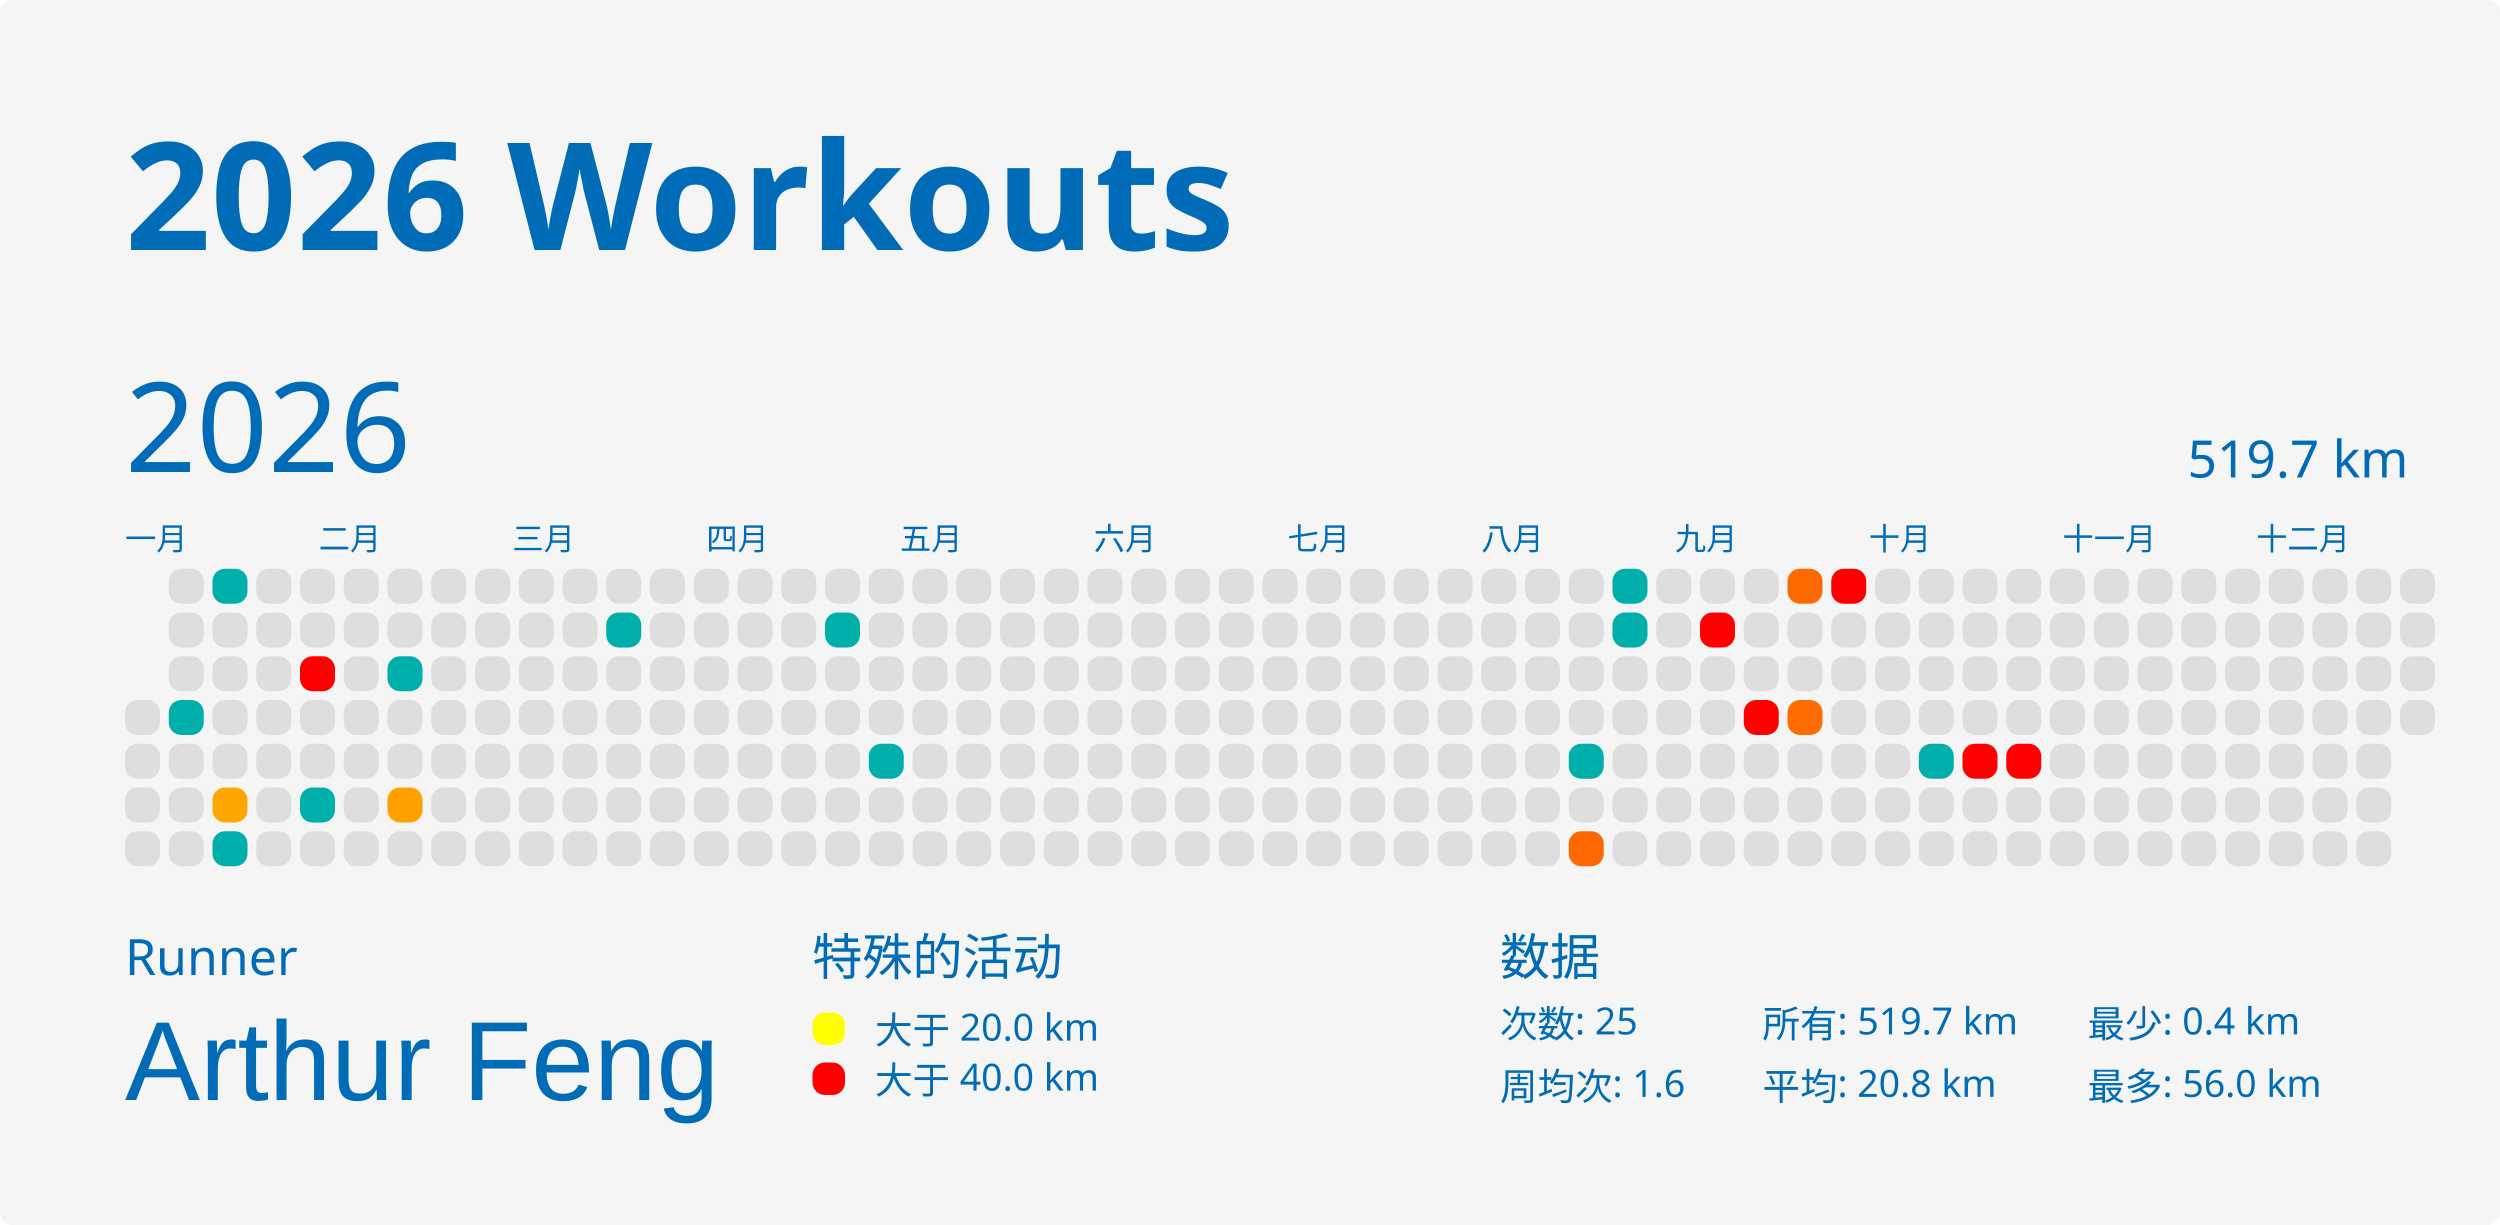
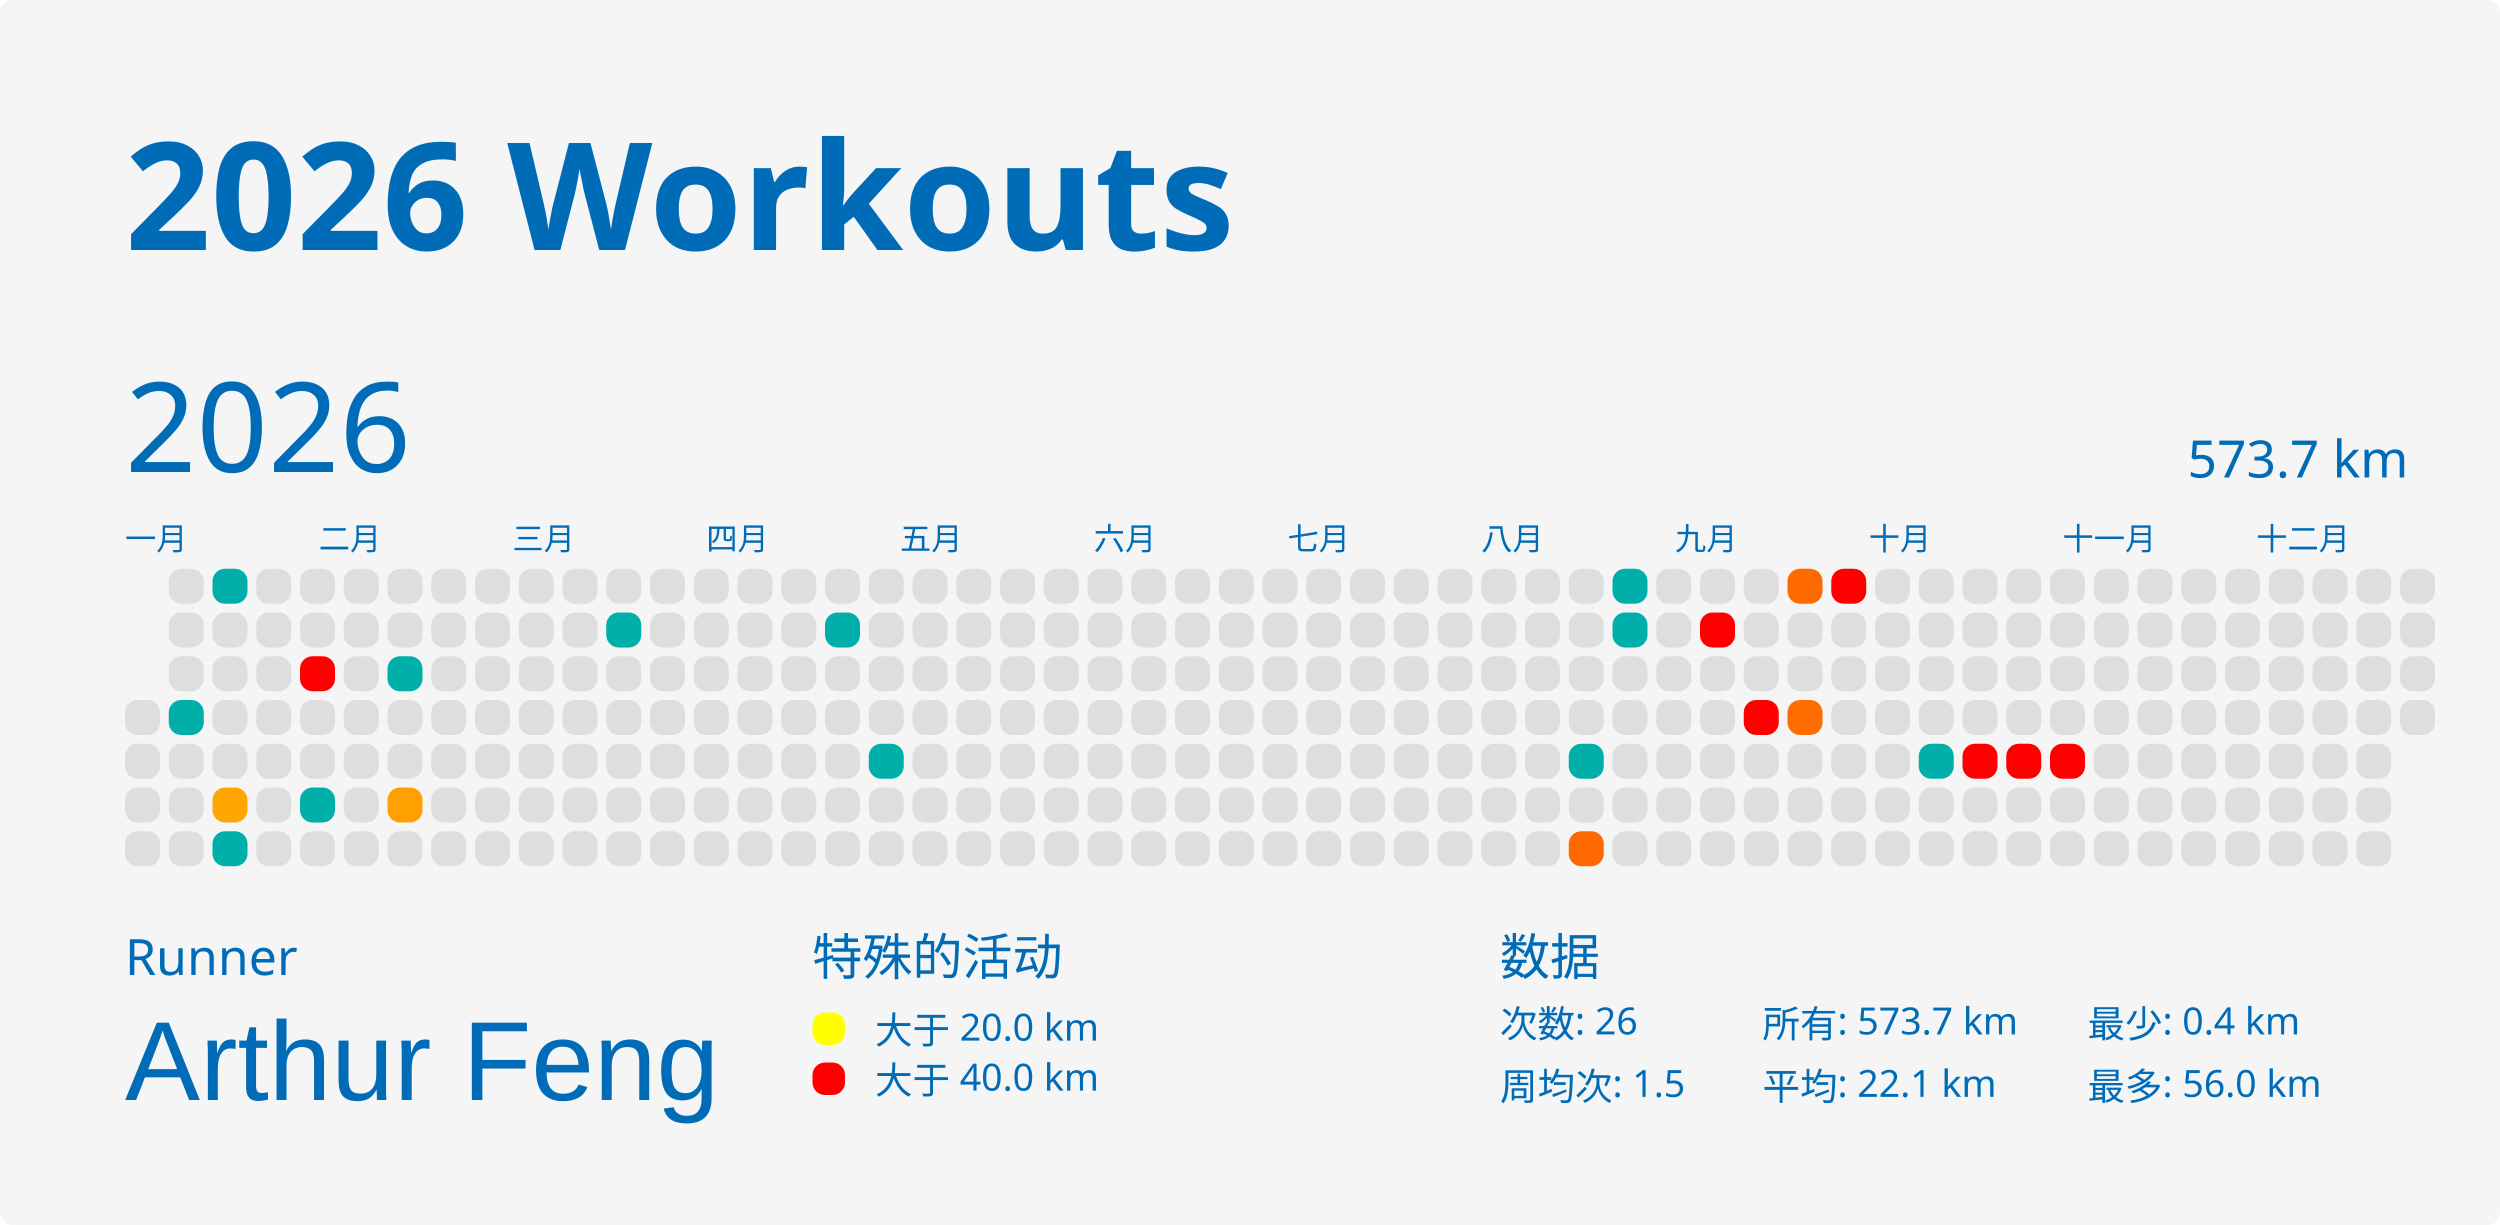
<svg xmlns="http://www.w3.org/2000/svg" baseProfile="full" height="98mm" version="1.1" viewBox="0,0,200,98" width="200mm">
  <defs />
  <rect fill="#f5f5f5" height="98" rx="1" ry="1" width="200" x="0" y="0" />
  <text fill="#006cb8" style="font-size:12px; font-family:MGI-Regular; font-weight:bold;" x="10" y="20">2026 Workouts</text>
  <text fill="#006cb8" style="font-size:4px; font-family:MGI-Regular" x="10" y="78">Runner</text>
  <text fill="#006cb8" style="font-size:9px; font-family:Arial" x="10" y="88">Arthur Feng</text>
  <text fill="#006cb8" style="font-size:4px; font-family:MGI-Regular" x="65" y="78">特殊的活动</text>
  <rect fill="yellow" height="2.6" rx="1" ry="1" width="2.6" x="65" y="81" />
  <text fill="#006cb8" style="font-size:3px; font-family:MGI-Regular" x="70" y="83.5">大于 20.0 km</text>
  <rect fill="red" height="2.6" rx="1" ry="1" width="2.6" x="65" y="85" />
  <text fill="#006cb8" style="font-size:3px; font-family:MGI-Regular" x="70" y="87.5">大于 40.0 km</text>
  <text fill="#006cb8" style="font-size:4px; font-family:MGI-Regular" x="120" y="78">数据</text>
-   <text fill="#006cb8" style="font-size:3px; font-family:MGI-Regular" x="120" y="83">次数: 25</text>
-   <text fill="#006cb8" style="font-size:3px; font-family:MGI-Regular" x="120" y="88">周均次: 1.6</text>
-   <text fill="#006cb8" style="font-size:3px; font-family:MGI-Regular" x="141" y="83">所有: 519.7 km</text>
-   <text fill="#006cb8" style="font-size:3px; font-family:MGI-Regular" x="141" y="88">平均: 20.8 km</text>
+   <text fill="#006cb8" style="font-size:3px; font-family:MGI-Regular" x="120" y="83">次数: 26</text>
+   <text fill="#006cb8" style="font-size:3px; font-family:MGI-Regular" x="120" y="88">周均次: 1.5</text>
+   <text fill="#006cb8" style="font-size:3px; font-family:MGI-Regular" x="141" y="83">所有: 573.7 km</text>
+   <text fill="#006cb8" style="font-size:3px; font-family:MGI-Regular" x="141" y="88">平均: 22.1 km</text>
  <text fill="#006cb8" style="font-size:3px; font-family:MGI-Regular" x="167" y="83">最少: 0.4 km</text>
  <text fill="#006cb8" style="font-size:3px; font-family:MGI-Regular" x="167" y="88">最多: 56.0 km</text>
  <text dominant-baseline="hanging" fill="#006cb8" style="font-size:10.0px; font-family:MGI-Regular;" x="10" y="30">2026</text>
-   <text dominant-baseline="hanging" fill="#006cb8" style="font-size:4.125px; font-family:MGI-Regular;" x="175" y="35">519.7 km</text>
+   <text dominant-baseline="hanging" fill="#006cb8" style="font-size:4.125px; font-family:MGI-Regular;" x="175" y="35">573.7 km</text>
  <text fill="#006cb8" style="font-size:2.5px; font-family:MGI-Regular" x="10.0" y="44">一月</text>
  <text fill="#006cb8" style="font-size:2.5px; font-family:MGI-Regular" x="25.5" y="44">二月</text>
  <text fill="#006cb8" style="font-size:2.5px; font-family:MGI-Regular" x="41.0" y="44">三月</text>
  <text fill="#006cb8" style="font-size:2.5px; font-family:MGI-Regular" x="56.5" y="44">四月</text>
  <text fill="#006cb8" style="font-size:2.5px; font-family:MGI-Regular" x="72.0" y="44">五月</text>
  <text fill="#006cb8" style="font-size:2.5px; font-family:MGI-Regular" x="87.5" y="44">六月</text>
  <text fill="#006cb8" style="font-size:2.5px; font-family:MGI-Regular" x="103.0" y="44">七月</text>
  <text fill="#006cb8" style="font-size:2.5px; font-family:MGI-Regular" x="118.5" y="44">八月</text>
  <text fill="#006cb8" style="font-size:2.5px; font-family:MGI-Regular" x="134.0" y="44">九月</text>
  <text fill="#006cb8" style="font-size:2.5px; font-family:MGI-Regular" x="149.5" y="44">十月</text>
  <text fill="#006cb8" style="font-size:2.5px; font-family:MGI-Regular" x="165.0" y="44">十一月</text>
  <text fill="#006cb8" style="font-size:2.5px; font-family:MGI-Regular" x="180.5" y="44">十二月</text>
  <rect fill="#dedede" height="2.8" rx="1" ry="1" width="2.8" x="10.0" y="56.0" />
  <rect fill="#dedede" height="2.8" rx="1" ry="1" width="2.8" x="10.0" y="59.5" />
  <rect fill="#dedede" height="2.8" rx="1" ry="1" width="2.8" x="10.0" y="63.0" />
  <rect fill="#dedede" height="2.8" rx="1" ry="1" width="2.8" x="10.0" y="66.5" />
  <rect fill="#dedede" height="2.8" rx="1" ry="1" width="2.8" x="13.5" y="45.5" />
  <rect fill="#dedede" height="2.8" rx="1" ry="1" width="2.8" x="13.5" y="49.0" />
  <rect fill="#dedede" height="2.8" rx="1" ry="1" width="2.8" x="13.5" y="52.5" />
  <rect fill="#00afaa" height="2.8" rx="1" ry="1" width="2.8" x="13.5" y="56.0" />
  <rect fill="#dedede" height="2.8" rx="1" ry="1" width="2.8" x="13.5" y="59.5" />
  <rect fill="#dedede" height="2.8" rx="1" ry="1" width="2.8" x="13.5" y="63.0" />
  <rect fill="#dedede" height="2.8" rx="1" ry="1" width="2.8" x="13.5" y="66.5" />
  <rect fill="#00afaa" height="2.8" rx="1" ry="1" width="2.8" x="17.0" y="45.5" />
  <rect fill="#dedede" height="2.8" rx="1" ry="1" width="2.8" x="17.0" y="49.0" />
  <rect fill="#dedede" height="2.8" rx="1" ry="1" width="2.8" x="17.0" y="52.5" />
  <rect fill="#dedede" height="2.8" rx="1" ry="1" width="2.8" x="17.0" y="56.0" />
  <rect fill="#dedede" height="2.8" rx="1" ry="1" width="2.8" x="17.0" y="59.5" />
  <rect fill="#ffa700" height="2.8" rx="1" ry="1" width="2.8" x="17.0" y="63.0" />
  <rect fill="#00afaa" height="2.8" rx="1" ry="1" width="2.8" x="17.0" y="66.5" />
  <rect fill="#dedede" height="2.8" rx="1" ry="1" width="2.8" x="20.5" y="45.5" />
  <rect fill="#dedede" height="2.8" rx="1" ry="1" width="2.8" x="20.5" y="49.0" />
  <rect fill="#dedede" height="2.8" rx="1" ry="1" width="2.8" x="20.5" y="52.5" />
  <rect fill="#dedede" height="2.8" rx="1" ry="1" width="2.8" x="20.5" y="56.0" />
  <rect fill="#dedede" height="2.8" rx="1" ry="1" width="2.8" x="20.5" y="59.5" />
  <rect fill="#dedede" height="2.8" rx="1" ry="1" width="2.8" x="20.5" y="63.0" />
  <rect fill="#dedede" height="2.8" rx="1" ry="1" width="2.8" x="20.5" y="66.5" />
  <rect fill="#dedede" height="2.8" rx="1" ry="1" width="2.8" x="24.0" y="45.5" />
  <rect fill="#dedede" height="2.8" rx="1" ry="1" width="2.8" x="24.0" y="49.0" />
  <rect fill="red" height="2.8" rx="1" ry="1" width="2.8" x="24.0" y="52.5" />
  <rect fill="#dedede" height="2.8" rx="1" ry="1" width="2.8" x="24.0" y="56.0" />
  <rect fill="#dedede" height="2.8" rx="1" ry="1" width="2.8" x="24.0" y="59.5" />
  <rect fill="#00afaa" height="2.8" rx="1" ry="1" width="2.8" x="24.0" y="63.0" />
  <rect fill="#dedede" height="2.8" rx="1" ry="1" width="2.8" x="24.0" y="66.5" />
  <rect fill="#dedede" height="2.8" rx="1" ry="1" width="2.8" x="27.5" y="45.5" />
  <rect fill="#dedede" height="2.8" rx="1" ry="1" width="2.8" x="27.5" y="49.0" />
  <rect fill="#dedede" height="2.8" rx="1" ry="1" width="2.8" x="27.5" y="52.5" />
  <rect fill="#dedede" height="2.8" rx="1" ry="1" width="2.8" x="27.5" y="56.0" />
  <rect fill="#dedede" height="2.8" rx="1" ry="1" width="2.8" x="27.5" y="59.5" />
  <rect fill="#dedede" height="2.8" rx="1" ry="1" width="2.8" x="27.5" y="63.0" />
  <rect fill="#dedede" height="2.8" rx="1" ry="1" width="2.8" x="27.5" y="66.5" />
  <rect fill="#dedede" height="2.8" rx="1" ry="1" width="2.8" x="31.0" y="45.5" />
  <rect fill="#dedede" height="2.8" rx="1" ry="1" width="2.8" x="31.0" y="49.0" />
  <rect fill="#00afaa" height="2.8" rx="1" ry="1" width="2.8" x="31.0" y="52.5" />
  <rect fill="#dedede" height="2.8" rx="1" ry="1" width="2.8" x="31.0" y="56.0" />
  <rect fill="#dedede" height="2.8" rx="1" ry="1" width="2.8" x="31.0" y="59.5" />
  <rect fill="#ffa000" height="2.8" rx="1" ry="1" width="2.8" x="31.0" y="63.0" />
  <rect fill="#dedede" height="2.8" rx="1" ry="1" width="2.8" x="31.0" y="66.5" />
  <rect fill="#dedede" height="2.8" rx="1" ry="1" width="2.8" x="34.5" y="45.5" />
  <rect fill="#dedede" height="2.8" rx="1" ry="1" width="2.8" x="34.5" y="49.0" />
  <rect fill="#dedede" height="2.8" rx="1" ry="1" width="2.8" x="34.5" y="52.5" />
  <rect fill="#dedede" height="2.8" rx="1" ry="1" width="2.8" x="34.5" y="56.0" />
  <rect fill="#dedede" height="2.8" rx="1" ry="1" width="2.8" x="34.5" y="59.5" />
  <rect fill="#dedede" height="2.8" rx="1" ry="1" width="2.8" x="34.5" y="63.0" />
  <rect fill="#dedede" height="2.8" rx="1" ry="1" width="2.8" x="34.5" y="66.5" />
  <rect fill="#dedede" height="2.8" rx="1" ry="1" width="2.8" x="38.0" y="45.5" />
  <rect fill="#dedede" height="2.8" rx="1" ry="1" width="2.8" x="38.0" y="49.0" />
  <rect fill="#dedede" height="2.8" rx="1" ry="1" width="2.8" x="38.0" y="52.5" />
  <rect fill="#dedede" height="2.8" rx="1" ry="1" width="2.8" x="38.0" y="56.0" />
  <rect fill="#dedede" height="2.8" rx="1" ry="1" width="2.8" x="38.0" y="59.5" />
  <rect fill="#dedede" height="2.8" rx="1" ry="1" width="2.8" x="38.0" y="63.0" />
  <rect fill="#dedede" height="2.8" rx="1" ry="1" width="2.8" x="38.0" y="66.5" />
  <rect fill="#dedede" height="2.8" rx="1" ry="1" width="2.8" x="41.5" y="45.5" />
  <rect fill="#dedede" height="2.8" rx="1" ry="1" width="2.8" x="41.5" y="49.0" />
  <rect fill="#dedede" height="2.8" rx="1" ry="1" width="2.8" x="41.5" y="52.5" />
  <rect fill="#dedede" height="2.8" rx="1" ry="1" width="2.8" x="41.5" y="56.0" />
  <rect fill="#dedede" height="2.8" rx="1" ry="1" width="2.8" x="41.5" y="59.5" />
  <rect fill="#dedede" height="2.8" rx="1" ry="1" width="2.8" x="41.5" y="63.0" />
  <rect fill="#dedede" height="2.8" rx="1" ry="1" width="2.8" x="41.5" y="66.5" />
  <rect fill="#dedede" height="2.8" rx="1" ry="1" width="2.8" x="45.0" y="45.5" />
  <rect fill="#dedede" height="2.8" rx="1" ry="1" width="2.8" x="45.0" y="49.0" />
  <rect fill="#dedede" height="2.8" rx="1" ry="1" width="2.8" x="45.0" y="52.5" />
  <rect fill="#dedede" height="2.8" rx="1" ry="1" width="2.8" x="45.0" y="56.0" />
  <rect fill="#dedede" height="2.8" rx="1" ry="1" width="2.8" x="45.0" y="59.5" />
  <rect fill="#dedede" height="2.8" rx="1" ry="1" width="2.8" x="45.0" y="63.0" />
  <rect fill="#dedede" height="2.8" rx="1" ry="1" width="2.8" x="45.0" y="66.5" />
  <rect fill="#dedede" height="2.8" rx="1" ry="1" width="2.8" x="48.5" y="45.5" />
  <rect fill="#00afaa" height="2.8" rx="1" ry="1" width="2.8" x="48.5" y="49.0" />
  <rect fill="#dedede" height="2.8" rx="1" ry="1" width="2.8" x="48.5" y="52.5" />
  <rect fill="#dedede" height="2.8" rx="1" ry="1" width="2.8" x="48.5" y="56.0" />
  <rect fill="#dedede" height="2.8" rx="1" ry="1" width="2.8" x="48.5" y="59.5" />
  <rect fill="#dedede" height="2.8" rx="1" ry="1" width="2.8" x="48.5" y="63.0" />
  <rect fill="#dedede" height="2.8" rx="1" ry="1" width="2.8" x="48.5" y="66.5" />
  <rect fill="#dedede" height="2.8" rx="1" ry="1" width="2.8" x="52.0" y="45.5" />
  <rect fill="#dedede" height="2.8" rx="1" ry="1" width="2.8" x="52.0" y="49.0" />
  <rect fill="#dedede" height="2.8" rx="1" ry="1" width="2.8" x="52.0" y="52.5" />
  <rect fill="#dedede" height="2.8" rx="1" ry="1" width="2.8" x="52.0" y="56.0" />
  <rect fill="#dedede" height="2.8" rx="1" ry="1" width="2.8" x="52.0" y="59.5" />
  <rect fill="#dedede" height="2.8" rx="1" ry="1" width="2.8" x="52.0" y="63.0" />
  <rect fill="#dedede" height="2.8" rx="1" ry="1" width="2.8" x="52.0" y="66.5" />
  <rect fill="#dedede" height="2.8" rx="1" ry="1" width="2.8" x="55.5" y="45.5" />
  <rect fill="#dedede" height="2.8" rx="1" ry="1" width="2.8" x="55.5" y="49.0" />
  <rect fill="#dedede" height="2.8" rx="1" ry="1" width="2.8" x="55.5" y="52.5" />
  <rect fill="#dedede" height="2.8" rx="1" ry="1" width="2.8" x="55.5" y="56.0" />
  <rect fill="#dedede" height="2.8" rx="1" ry="1" width="2.8" x="55.5" y="59.5" />
  <rect fill="#dedede" height="2.8" rx="1" ry="1" width="2.8" x="55.5" y="63.0" />
  <rect fill="#dedede" height="2.8" rx="1" ry="1" width="2.8" x="55.5" y="66.5" />
  <rect fill="#dedede" height="2.8" rx="1" ry="1" width="2.8" x="59.0" y="45.5" />
  <rect fill="#dedede" height="2.8" rx="1" ry="1" width="2.8" x="59.0" y="49.0" />
  <rect fill="#dedede" height="2.8" rx="1" ry="1" width="2.8" x="59.0" y="52.5" />
  <rect fill="#dedede" height="2.8" rx="1" ry="1" width="2.8" x="59.0" y="56.0" />
  <rect fill="#dedede" height="2.8" rx="1" ry="1" width="2.8" x="59.0" y="59.5" />
  <rect fill="#dedede" height="2.8" rx="1" ry="1" width="2.8" x="59.0" y="63.0" />
  <rect fill="#dedede" height="2.8" rx="1" ry="1" width="2.8" x="59.0" y="66.5" />
  <rect fill="#dedede" height="2.8" rx="1" ry="1" width="2.8" x="62.5" y="45.5" />
  <rect fill="#dedede" height="2.8" rx="1" ry="1" width="2.8" x="62.5" y="49.0" />
  <rect fill="#dedede" height="2.8" rx="1" ry="1" width="2.8" x="62.5" y="52.5" />
  <rect fill="#dedede" height="2.8" rx="1" ry="1" width="2.8" x="62.5" y="56.0" />
  <rect fill="#dedede" height="2.8" rx="1" ry="1" width="2.8" x="62.5" y="59.5" />
  <rect fill="#dedede" height="2.8" rx="1" ry="1" width="2.8" x="62.5" y="63.0" />
  <rect fill="#dedede" height="2.8" rx="1" ry="1" width="2.8" x="62.5" y="66.5" />
  <rect fill="#dedede" height="2.8" rx="1" ry="1" width="2.8" x="66.0" y="45.5" />
  <rect fill="#00afaa" height="2.8" rx="1" ry="1" width="2.8" x="66.0" y="49.0" />
  <rect fill="#dedede" height="2.8" rx="1" ry="1" width="2.8" x="66.0" y="52.5" />
  <rect fill="#dedede" height="2.8" rx="1" ry="1" width="2.8" x="66.0" y="56.0" />
  <rect fill="#dedede" height="2.8" rx="1" ry="1" width="2.8" x="66.0" y="59.5" />
  <rect fill="#dedede" height="2.8" rx="1" ry="1" width="2.8" x="66.0" y="63.0" />
  <rect fill="#dedede" height="2.8" rx="1" ry="1" width="2.8" x="66.0" y="66.5" />
  <rect fill="#dedede" height="2.8" rx="1" ry="1" width="2.8" x="69.5" y="45.5" />
  <rect fill="#dedede" height="2.8" rx="1" ry="1" width="2.8" x="69.5" y="49.0" />
  <rect fill="#dedede" height="2.8" rx="1" ry="1" width="2.8" x="69.5" y="52.5" />
  <rect fill="#dedede" height="2.8" rx="1" ry="1" width="2.8" x="69.5" y="56.0" />
  <rect fill="#00afaa" height="2.8" rx="1" ry="1" width="2.8" x="69.5" y="59.5" />
  <rect fill="#dedede" height="2.8" rx="1" ry="1" width="2.8" x="69.5" y="63.0" />
  <rect fill="#dedede" height="2.8" rx="1" ry="1" width="2.8" x="69.5" y="66.5" />
  <rect fill="#dedede" height="2.8" rx="1" ry="1" width="2.8" x="73.0" y="45.5" />
  <rect fill="#dedede" height="2.8" rx="1" ry="1" width="2.8" x="73.0" y="49.0" />
  <rect fill="#dedede" height="2.8" rx="1" ry="1" width="2.8" x="73.0" y="52.5" />
  <rect fill="#dedede" height="2.8" rx="1" ry="1" width="2.8" x="73.0" y="56.0" />
  <rect fill="#dedede" height="2.8" rx="1" ry="1" width="2.8" x="73.0" y="59.5" />
  <rect fill="#dedede" height="2.8" rx="1" ry="1" width="2.8" x="73.0" y="63.0" />
  <rect fill="#dedede" height="2.8" rx="1" ry="1" width="2.8" x="73.0" y="66.5" />
  <rect fill="#dedede" height="2.8" rx="1" ry="1" width="2.8" x="76.5" y="45.5" />
  <rect fill="#dedede" height="2.8" rx="1" ry="1" width="2.8" x="76.5" y="49.0" />
  <rect fill="#dedede" height="2.8" rx="1" ry="1" width="2.8" x="76.5" y="52.5" />
  <rect fill="#dedede" height="2.8" rx="1" ry="1" width="2.8" x="76.5" y="56.0" />
  <rect fill="#dedede" height="2.8" rx="1" ry="1" width="2.8" x="76.5" y="59.5" />
  <rect fill="#dedede" height="2.8" rx="1" ry="1" width="2.8" x="76.5" y="63.0" />
  <rect fill="#dedede" height="2.8" rx="1" ry="1" width="2.8" x="76.5" y="66.5" />
  <rect fill="#dedede" height="2.8" rx="1" ry="1" width="2.8" x="80.0" y="45.5" />
  <rect fill="#dedede" height="2.8" rx="1" ry="1" width="2.8" x="80.0" y="49.0" />
  <rect fill="#dedede" height="2.8" rx="1" ry="1" width="2.8" x="80.0" y="52.5" />
  <rect fill="#dedede" height="2.8" rx="1" ry="1" width="2.8" x="80.0" y="56.0" />
  <rect fill="#dedede" height="2.8" rx="1" ry="1" width="2.8" x="80.0" y="59.5" />
  <rect fill="#dedede" height="2.8" rx="1" ry="1" width="2.8" x="80.0" y="63.0" />
  <rect fill="#dedede" height="2.8" rx="1" ry="1" width="2.8" x="80.0" y="66.5" />
  <rect fill="#dedede" height="2.8" rx="1" ry="1" width="2.8" x="83.5" y="45.5" />
  <rect fill="#dedede" height="2.8" rx="1" ry="1" width="2.8" x="83.5" y="49.0" />
  <rect fill="#dedede" height="2.8" rx="1" ry="1" width="2.8" x="83.5" y="52.5" />
  <rect fill="#dedede" height="2.8" rx="1" ry="1" width="2.8" x="83.5" y="56.0" />
  <rect fill="#dedede" height="2.8" rx="1" ry="1" width="2.8" x="83.5" y="59.5" />
  <rect fill="#dedede" height="2.8" rx="1" ry="1" width="2.8" x="83.5" y="63.0" />
  <rect fill="#dedede" height="2.8" rx="1" ry="1" width="2.8" x="83.5" y="66.5" />
  <rect fill="#dedede" height="2.8" rx="1" ry="1" width="2.8" x="87.0" y="45.5" />
  <rect fill="#dedede" height="2.8" rx="1" ry="1" width="2.8" x="87.0" y="49.0" />
  <rect fill="#dedede" height="2.8" rx="1" ry="1" width="2.8" x="87.0" y="52.5" />
  <rect fill="#dedede" height="2.8" rx="1" ry="1" width="2.8" x="87.0" y="56.0" />
  <rect fill="#dedede" height="2.8" rx="1" ry="1" width="2.8" x="87.0" y="59.5" />
  <rect fill="#dedede" height="2.8" rx="1" ry="1" width="2.8" x="87.0" y="63.0" />
  <rect fill="#dedede" height="2.8" rx="1" ry="1" width="2.8" x="87.0" y="66.5" />
  <rect fill="#dedede" height="2.8" rx="1" ry="1" width="2.8" x="90.5" y="45.5" />
  <rect fill="#dedede" height="2.8" rx="1" ry="1" width="2.8" x="90.5" y="49.0" />
  <rect fill="#dedede" height="2.8" rx="1" ry="1" width="2.8" x="90.5" y="52.5" />
  <rect fill="#dedede" height="2.8" rx="1" ry="1" width="2.8" x="90.5" y="56.0" />
  <rect fill="#dedede" height="2.8" rx="1" ry="1" width="2.8" x="90.5" y="59.5" />
  <rect fill="#dedede" height="2.8" rx="1" ry="1" width="2.8" x="90.5" y="63.0" />
  <rect fill="#dedede" height="2.8" rx="1" ry="1" width="2.8" x="90.5" y="66.5" />
  <rect fill="#dedede" height="2.8" rx="1" ry="1" width="2.8" x="94.0" y="45.5" />
  <rect fill="#dedede" height="2.8" rx="1" ry="1" width="2.8" x="94.0" y="49.0" />
  <rect fill="#dedede" height="2.8" rx="1" ry="1" width="2.8" x="94.0" y="52.5" />
  <rect fill="#dedede" height="2.8" rx="1" ry="1" width="2.8" x="94.0" y="56.0" />
  <rect fill="#dedede" height="2.8" rx="1" ry="1" width="2.8" x="94.0" y="59.5" />
  <rect fill="#dedede" height="2.8" rx="1" ry="1" width="2.8" x="94.0" y="63.0" />
  <rect fill="#dedede" height="2.8" rx="1" ry="1" width="2.8" x="94.0" y="66.5" />
  <rect fill="#dedede" height="2.8" rx="1" ry="1" width="2.8" x="97.5" y="45.5" />
  <rect fill="#dedede" height="2.8" rx="1" ry="1" width="2.8" x="97.5" y="49.0" />
  <rect fill="#dedede" height="2.8" rx="1" ry="1" width="2.8" x="97.5" y="52.5" />
  <rect fill="#dedede" height="2.8" rx="1" ry="1" width="2.8" x="97.5" y="56.0" />
  <rect fill="#dedede" height="2.8" rx="1" ry="1" width="2.8" x="97.5" y="59.5" />
  <rect fill="#dedede" height="2.8" rx="1" ry="1" width="2.8" x="97.5" y="63.0" />
  <rect fill="#dedede" height="2.8" rx="1" ry="1" width="2.8" x="97.5" y="66.5" />
  <rect fill="#dedede" height="2.8" rx="1" ry="1" width="2.8" x="101.0" y="45.5" />
  <rect fill="#dedede" height="2.8" rx="1" ry="1" width="2.8" x="101.0" y="49.0" />
  <rect fill="#dedede" height="2.8" rx="1" ry="1" width="2.8" x="101.0" y="52.5" />
  <rect fill="#dedede" height="2.8" rx="1" ry="1" width="2.8" x="101.0" y="56.0" />
  <rect fill="#dedede" height="2.8" rx="1" ry="1" width="2.8" x="101.0" y="59.5" />
  <rect fill="#dedede" height="2.8" rx="1" ry="1" width="2.8" x="101.0" y="63.0" />
  <rect fill="#dedede" height="2.8" rx="1" ry="1" width="2.8" x="101.0" y="66.5" />
  <rect fill="#dedede" height="2.8" rx="1" ry="1" width="2.8" x="104.5" y="45.5" />
  <rect fill="#dedede" height="2.8" rx="1" ry="1" width="2.8" x="104.5" y="49.0" />
  <rect fill="#dedede" height="2.8" rx="1" ry="1" width="2.8" x="104.5" y="52.5" />
  <rect fill="#dedede" height="2.8" rx="1" ry="1" width="2.8" x="104.5" y="56.0" />
  <rect fill="#dedede" height="2.8" rx="1" ry="1" width="2.8" x="104.5" y="59.5" />
  <rect fill="#dedede" height="2.8" rx="1" ry="1" width="2.8" x="104.5" y="63.0" />
  <rect fill="#dedede" height="2.8" rx="1" ry="1" width="2.8" x="104.5" y="66.5" />
  <rect fill="#dedede" height="2.8" rx="1" ry="1" width="2.8" x="108.0" y="45.5" />
  <rect fill="#dedede" height="2.8" rx="1" ry="1" width="2.8" x="108.0" y="49.0" />
  <rect fill="#dedede" height="2.8" rx="1" ry="1" width="2.8" x="108.0" y="52.5" />
  <rect fill="#dedede" height="2.8" rx="1" ry="1" width="2.8" x="108.0" y="56.0" />
  <rect fill="#dedede" height="2.8" rx="1" ry="1" width="2.8" x="108.0" y="59.5" />
  <rect fill="#dedede" height="2.8" rx="1" ry="1" width="2.8" x="108.0" y="63.0" />
  <rect fill="#dedede" height="2.8" rx="1" ry="1" width="2.8" x="108.0" y="66.5" />
  <rect fill="#dedede" height="2.8" rx="1" ry="1" width="2.8" x="111.5" y="45.5" />
  <rect fill="#dedede" height="2.8" rx="1" ry="1" width="2.8" x="111.5" y="49.0" />
  <rect fill="#dedede" height="2.8" rx="1" ry="1" width="2.8" x="111.5" y="52.5" />
  <rect fill="#dedede" height="2.8" rx="1" ry="1" width="2.8" x="111.5" y="56.0" />
  <rect fill="#dedede" height="2.8" rx="1" ry="1" width="2.8" x="111.5" y="59.5" />
  <rect fill="#dedede" height="2.8" rx="1" ry="1" width="2.8" x="111.5" y="63.0" />
  <rect fill="#dedede" height="2.8" rx="1" ry="1" width="2.8" x="111.5" y="66.5" />
  <rect fill="#dedede" height="2.8" rx="1" ry="1" width="2.8" x="115.0" y="45.5" />
  <rect fill="#dedede" height="2.8" rx="1" ry="1" width="2.8" x="115.0" y="49.0" />
  <rect fill="#dedede" height="2.8" rx="1" ry="1" width="2.8" x="115.0" y="52.5" />
  <rect fill="#dedede" height="2.8" rx="1" ry="1" width="2.8" x="115.0" y="56.0" />
  <rect fill="#dedede" height="2.8" rx="1" ry="1" width="2.8" x="115.0" y="59.5" />
  <rect fill="#dedede" height="2.8" rx="1" ry="1" width="2.8" x="115.0" y="63.0" />
  <rect fill="#dedede" height="2.8" rx="1" ry="1" width="2.8" x="115.0" y="66.5" />
  <rect fill="#dedede" height="2.8" rx="1" ry="1" width="2.8" x="118.5" y="45.5" />
  <rect fill="#dedede" height="2.8" rx="1" ry="1" width="2.8" x="118.5" y="49.0" />
  <rect fill="#dedede" height="2.8" rx="1" ry="1" width="2.8" x="118.5" y="52.5" />
  <rect fill="#dedede" height="2.8" rx="1" ry="1" width="2.8" x="118.5" y="56.0" />
  <rect fill="#dedede" height="2.8" rx="1" ry="1" width="2.8" x="118.5" y="59.5" />
  <rect fill="#dedede" height="2.8" rx="1" ry="1" width="2.8" x="118.5" y="63.0" />
  <rect fill="#dedede" height="2.8" rx="1" ry="1" width="2.8" x="118.5" y="66.5" />
  <rect fill="#dedede" height="2.8" rx="1" ry="1" width="2.8" x="122.0" y="45.5" />
  <rect fill="#dedede" height="2.8" rx="1" ry="1" width="2.8" x="122.0" y="49.0" />
  <rect fill="#dedede" height="2.8" rx="1" ry="1" width="2.8" x="122.0" y="52.5" />
  <rect fill="#dedede" height="2.8" rx="1" ry="1" width="2.8" x="122.0" y="56.0" />
  <rect fill="#dedede" height="2.8" rx="1" ry="1" width="2.8" x="122.0" y="59.5" />
  <rect fill="#dedede" height="2.8" rx="1" ry="1" width="2.8" x="122.0" y="63.0" />
  <rect fill="#dedede" height="2.8" rx="1" ry="1" width="2.8" x="122.0" y="66.5" />
  <rect fill="#dedede" height="2.8" rx="1" ry="1" width="2.8" x="125.5" y="45.5" />
  <rect fill="#dedede" height="2.8" rx="1" ry="1" width="2.8" x="125.5" y="49.0" />
  <rect fill="#dedede" height="2.8" rx="1" ry="1" width="2.8" x="125.5" y="52.5" />
  <rect fill="#dedede" height="2.8" rx="1" ry="1" width="2.8" x="125.5" y="56.0" />
  <rect fill="#00afaa" height="2.8" rx="1" ry="1" width="2.8" x="125.5" y="59.5" />
  <rect fill="#dedede" height="2.8" rx="1" ry="1" width="2.8" x="125.5" y="63.0" />
  <rect fill="#ff6800" height="2.8" rx="1" ry="1" width="2.8" x="125.5" y="66.5" />
  <rect fill="#00afaa" height="2.8" rx="1" ry="1" width="2.8" x="129.0" y="45.5" />
  <rect fill="#00afaa" height="2.8" rx="1" ry="1" width="2.8" x="129.0" y="49.0" />
  <rect fill="#dedede" height="2.8" rx="1" ry="1" width="2.8" x="129.0" y="52.5" />
  <rect fill="#dedede" height="2.8" rx="1" ry="1" width="2.8" x="129.0" y="56.0" />
  <rect fill="#dedede" height="2.8" rx="1" ry="1" width="2.8" x="129.0" y="59.5" />
  <rect fill="#dedede" height="2.8" rx="1" ry="1" width="2.8" x="129.0" y="63.0" />
  <rect fill="#dedede" height="2.8" rx="1" ry="1" width="2.8" x="129.0" y="66.5" />
  <rect fill="#dedede" height="2.8" rx="1" ry="1" width="2.8" x="132.5" y="45.5" />
  <rect fill="#dedede" height="2.8" rx="1" ry="1" width="2.8" x="132.5" y="49.0" />
  <rect fill="#dedede" height="2.8" rx="1" ry="1" width="2.8" x="132.5" y="52.5" />
  <rect fill="#dedede" height="2.8" rx="1" ry="1" width="2.8" x="132.5" y="56.0" />
  <rect fill="#dedede" height="2.8" rx="1" ry="1" width="2.8" x="132.5" y="59.5" />
  <rect fill="#dedede" height="2.8" rx="1" ry="1" width="2.8" x="132.5" y="63.0" />
  <rect fill="#dedede" height="2.8" rx="1" ry="1" width="2.8" x="132.5" y="66.5" />
  <rect fill="#dedede" height="2.8" rx="1" ry="1" width="2.8" x="136.0" y="45.5" />
  <rect fill="red" height="2.8" rx="1" ry="1" width="2.8" x="136.0" y="49.0" />
  <rect fill="#dedede" height="2.8" rx="1" ry="1" width="2.8" x="136.0" y="52.5" />
  <rect fill="#dedede" height="2.8" rx="1" ry="1" width="2.8" x="136.0" y="56.0" />
  <rect fill="#dedede" height="2.8" rx="1" ry="1" width="2.8" x="136.0" y="59.5" />
  <rect fill="#dedede" height="2.8" rx="1" ry="1" width="2.8" x="136.0" y="63.0" />
  <rect fill="#dedede" height="2.8" rx="1" ry="1" width="2.8" x="136.0" y="66.5" />
  <rect fill="#dedede" height="2.8" rx="1" ry="1" width="2.8" x="139.5" y="45.5" />
  <rect fill="#dedede" height="2.8" rx="1" ry="1" width="2.8" x="139.5" y="49.0" />
  <rect fill="#dedede" height="2.8" rx="1" ry="1" width="2.8" x="139.5" y="52.5" />
  <rect fill="red" height="2.8" rx="1" ry="1" width="2.8" x="139.5" y="56.0" />
  <rect fill="#dedede" height="2.8" rx="1" ry="1" width="2.8" x="139.5" y="59.5" />
  <rect fill="#dedede" height="2.8" rx="1" ry="1" width="2.8" x="139.5" y="63.0" />
  <rect fill="#dedede" height="2.8" rx="1" ry="1" width="2.8" x="139.5" y="66.5" />
  <rect fill="#ff6a00" height="2.8" rx="1" ry="1" width="2.8" x="143.0" y="45.5" />
  <rect fill="#dedede" height="2.8" rx="1" ry="1" width="2.8" x="143.0" y="49.0" />
  <rect fill="#dedede" height="2.8" rx="1" ry="1" width="2.8" x="143.0" y="52.5" />
  <rect fill="#ff6d00" height="2.8" rx="1" ry="1" width="2.8" x="143.0" y="56.0" />
  <rect fill="#dedede" height="2.8" rx="1" ry="1" width="2.8" x="143.0" y="59.5" />
  <rect fill="#dedede" height="2.8" rx="1" ry="1" width="2.8" x="143.0" y="63.0" />
  <rect fill="#dedede" height="2.8" rx="1" ry="1" width="2.8" x="143.0" y="66.5" />
  <rect fill="red" height="2.8" rx="1" ry="1" width="2.8" x="146.5" y="45.5" />
  <rect fill="#dedede" height="2.8" rx="1" ry="1" width="2.8" x="146.5" y="49.0" />
  <rect fill="#dedede" height="2.8" rx="1" ry="1" width="2.8" x="146.5" y="52.5" />
  <rect fill="#dedede" height="2.8" rx="1" ry="1" width="2.8" x="146.5" y="56.0" />
  <rect fill="#dedede" height="2.8" rx="1" ry="1" width="2.8" x="146.5" y="59.5" />
  <rect fill="#dedede" height="2.8" rx="1" ry="1" width="2.8" x="146.5" y="63.0" />
  <rect fill="#dedede" height="2.8" rx="1" ry="1" width="2.8" x="146.5" y="66.5" />
  <rect fill="#dedede" height="2.8" rx="1" ry="1" width="2.8" x="150.0" y="45.5" />
  <rect fill="#dedede" height="2.8" rx="1" ry="1" width="2.8" x="150.0" y="49.0" />
  <rect fill="#dedede" height="2.8" rx="1" ry="1" width="2.8" x="150.0" y="52.5" />
  <rect fill="#dedede" height="2.8" rx="1" ry="1" width="2.8" x="150.0" y="56.0" />
  <rect fill="#dedede" height="2.8" rx="1" ry="1" width="2.8" x="150.0" y="59.5" />
  <rect fill="#dedede" height="2.8" rx="1" ry="1" width="2.8" x="150.0" y="63.0" />
  <rect fill="#dedede" height="2.8" rx="1" ry="1" width="2.8" x="150.0" y="66.5" />
  <rect fill="#dedede" height="2.8" rx="1" ry="1" width="2.8" x="153.5" y="45.5" />
  <rect fill="#dedede" height="2.8" rx="1" ry="1" width="2.8" x="153.5" y="49.0" />
  <rect fill="#dedede" height="2.8" rx="1" ry="1" width="2.8" x="153.5" y="52.5" />
  <rect fill="#dedede" height="2.8" rx="1" ry="1" width="2.8" x="153.5" y="56.0" />
  <rect fill="#00afaa" height="2.8" rx="1" ry="1" width="2.8" x="153.5" y="59.5" />
  <rect fill="#dedede" height="2.8" rx="1" ry="1" width="2.8" x="153.5" y="63.0" />
  <rect fill="#dedede" height="2.8" rx="1" ry="1" width="2.8" x="153.5" y="66.5" />
  <rect fill="#dedede" height="2.8" rx="1" ry="1" width="2.8" x="157.0" y="45.5" />
  <rect fill="#dedede" height="2.8" rx="1" ry="1" width="2.8" x="157.0" y="49.0" />
  <rect fill="#dedede" height="2.8" rx="1" ry="1" width="2.8" x="157.0" y="52.5" />
  <rect fill="#dedede" height="2.8" rx="1" ry="1" width="2.8" x="157.0" y="56.0" />
  <rect fill="red" height="2.8" rx="1" ry="1" width="2.8" x="157.0" y="59.5" />
  <rect fill="#dedede" height="2.8" rx="1" ry="1" width="2.8" x="157.0" y="63.0" />
  <rect fill="#dedede" height="2.8" rx="1" ry="1" width="2.8" x="157.0" y="66.5" />
  <rect fill="#dedede" height="2.8" rx="1" ry="1" width="2.8" x="160.5" y="45.5" />
  <rect fill="#dedede" height="2.8" rx="1" ry="1" width="2.8" x="160.5" y="49.0" />
  <rect fill="#dedede" height="2.8" rx="1" ry="1" width="2.8" x="160.5" y="52.5" />
  <rect fill="#dedede" height="2.8" rx="1" ry="1" width="2.8" x="160.5" y="56.0" />
  <rect fill="red" height="2.8" rx="1" ry="1" width="2.8" x="160.5" y="59.5" />
  <rect fill="#dedede" height="2.8" rx="1" ry="1" width="2.8" x="160.5" y="63.0" />
  <rect fill="#dedede" height="2.8" rx="1" ry="1" width="2.8" x="160.5" y="66.5" />
  <rect fill="#dedede" height="2.8" rx="1" ry="1" width="2.8" x="164.0" y="45.5" />
  <rect fill="#dedede" height="2.8" rx="1" ry="1" width="2.8" x="164.0" y="49.0" />
  <rect fill="#dedede" height="2.8" rx="1" ry="1" width="2.8" x="164.0" y="52.5" />
  <rect fill="#dedede" height="2.8" rx="1" ry="1" width="2.8" x="164.0" y="56.0" />
-   <rect fill="#dedede" height="2.8" rx="1" ry="1" width="2.8" x="164.0" y="59.5" />
+   <rect fill="red" height="2.8" rx="1" ry="1" width="2.8" x="164.0" y="59.5" />
  <rect fill="#dedede" height="2.8" rx="1" ry="1" width="2.8" x="164.0" y="63.0" />
  <rect fill="#dedede" height="2.8" rx="1" ry="1" width="2.8" x="164.0" y="66.5" />
  <rect fill="#dedede" height="2.8" rx="1" ry="1" width="2.8" x="167.5" y="45.5" />
  <rect fill="#dedede" height="2.8" rx="1" ry="1" width="2.8" x="167.5" y="49.0" />
  <rect fill="#dedede" height="2.8" rx="1" ry="1" width="2.8" x="167.5" y="52.5" />
  <rect fill="#dedede" height="2.8" rx="1" ry="1" width="2.8" x="167.5" y="56.0" />
  <rect fill="#dedede" height="2.8" rx="1" ry="1" width="2.8" x="167.5" y="59.5" />
  <rect fill="#dedede" height="2.8" rx="1" ry="1" width="2.8" x="167.5" y="63.0" />
  <rect fill="#dedede" height="2.8" rx="1" ry="1" width="2.8" x="167.5" y="66.5" />
  <rect fill="#dedede" height="2.8" rx="1" ry="1" width="2.8" x="171.0" y="45.5" />
  <rect fill="#dedede" height="2.8" rx="1" ry="1" width="2.8" x="171.0" y="49.0" />
  <rect fill="#dedede" height="2.8" rx="1" ry="1" width="2.8" x="171.0" y="52.5" />
  <rect fill="#dedede" height="2.8" rx="1" ry="1" width="2.8" x="171.0" y="56.0" />
  <rect fill="#dedede" height="2.8" rx="1" ry="1" width="2.8" x="171.0" y="59.5" />
  <rect fill="#dedede" height="2.8" rx="1" ry="1" width="2.8" x="171.0" y="63.0" />
  <rect fill="#dedede" height="2.8" rx="1" ry="1" width="2.8" x="171.0" y="66.5" />
  <rect fill="#dedede" height="2.8" rx="1" ry="1" width="2.8" x="174.5" y="45.5" />
  <rect fill="#dedede" height="2.8" rx="1" ry="1" width="2.8" x="174.5" y="49.0" />
  <rect fill="#dedede" height="2.8" rx="1" ry="1" width="2.8" x="174.5" y="52.5" />
  <rect fill="#dedede" height="2.8" rx="1" ry="1" width="2.8" x="174.5" y="56.0" />
  <rect fill="#dedede" height="2.8" rx="1" ry="1" width="2.8" x="174.5" y="59.5" />
  <rect fill="#dedede" height="2.8" rx="1" ry="1" width="2.8" x="174.5" y="63.0" />
  <rect fill="#dedede" height="2.8" rx="1" ry="1" width="2.8" x="174.5" y="66.5" />
  <rect fill="#dedede" height="2.8" rx="1" ry="1" width="2.8" x="178.0" y="45.5" />
  <rect fill="#dedede" height="2.8" rx="1" ry="1" width="2.8" x="178.0" y="49.0" />
  <rect fill="#dedede" height="2.8" rx="1" ry="1" width="2.8" x="178.0" y="52.5" />
  <rect fill="#dedede" height="2.8" rx="1" ry="1" width="2.8" x="178.0" y="56.0" />
  <rect fill="#dedede" height="2.8" rx="1" ry="1" width="2.8" x="178.0" y="59.5" />
  <rect fill="#dedede" height="2.8" rx="1" ry="1" width="2.8" x="178.0" y="63.0" />
  <rect fill="#dedede" height="2.8" rx="1" ry="1" width="2.8" x="178.0" y="66.5" />
  <rect fill="#dedede" height="2.8" rx="1" ry="1" width="2.8" x="181.5" y="45.5" />
  <rect fill="#dedede" height="2.8" rx="1" ry="1" width="2.8" x="181.5" y="49.0" />
  <rect fill="#dedede" height="2.8" rx="1" ry="1" width="2.8" x="181.5" y="52.5" />
  <rect fill="#dedede" height="2.8" rx="1" ry="1" width="2.8" x="181.5" y="56.0" />
  <rect fill="#dedede" height="2.8" rx="1" ry="1" width="2.8" x="181.5" y="59.5" />
  <rect fill="#dedede" height="2.8" rx="1" ry="1" width="2.8" x="181.5" y="63.0" />
  <rect fill="#dedede" height="2.8" rx="1" ry="1" width="2.8" x="181.5" y="66.5" />
  <rect fill="#dedede" height="2.8" rx="1" ry="1" width="2.8" x="185.0" y="45.5" />
  <rect fill="#dedede" height="2.8" rx="1" ry="1" width="2.8" x="185.0" y="49.0" />
  <rect fill="#dedede" height="2.8" rx="1" ry="1" width="2.8" x="185.0" y="52.5" />
  <rect fill="#dedede" height="2.8" rx="1" ry="1" width="2.8" x="185.0" y="56.0" />
  <rect fill="#dedede" height="2.8" rx="1" ry="1" width="2.8" x="185.0" y="59.5" />
  <rect fill="#dedede" height="2.8" rx="1" ry="1" width="2.8" x="185.0" y="63.0" />
  <rect fill="#dedede" height="2.8" rx="1" ry="1" width="2.8" x="185.0" y="66.5" />
  <rect fill="#dedede" height="2.8" rx="1" ry="1" width="2.8" x="188.5" y="45.5" />
  <rect fill="#dedede" height="2.8" rx="1" ry="1" width="2.8" x="188.5" y="49.0" />
  <rect fill="#dedede" height="2.8" rx="1" ry="1" width="2.8" x="188.5" y="52.5" />
  <rect fill="#dedede" height="2.8" rx="1" ry="1" width="2.8" x="188.5" y="56.0" />
  <rect fill="#dedede" height="2.8" rx="1" ry="1" width="2.8" x="188.5" y="59.5" />
  <rect fill="#dedede" height="2.8" rx="1" ry="1" width="2.8" x="188.5" y="63.0" />
  <rect fill="#dedede" height="2.8" rx="1" ry="1" width="2.8" x="188.5" y="66.5" />
  <rect fill="#dedede" height="2.8" rx="1" ry="1" width="2.8" x="192.0" y="45.5" />
  <rect fill="#dedede" height="2.8" rx="1" ry="1" width="2.8" x="192.0" y="49.0" />
  <rect fill="#dedede" height="2.8" rx="1" ry="1" width="2.8" x="192.0" y="52.5" />
  <rect fill="#dedede" height="2.8" rx="1" ry="1" width="2.8" x="192.0" y="56.0" />
</svg>
